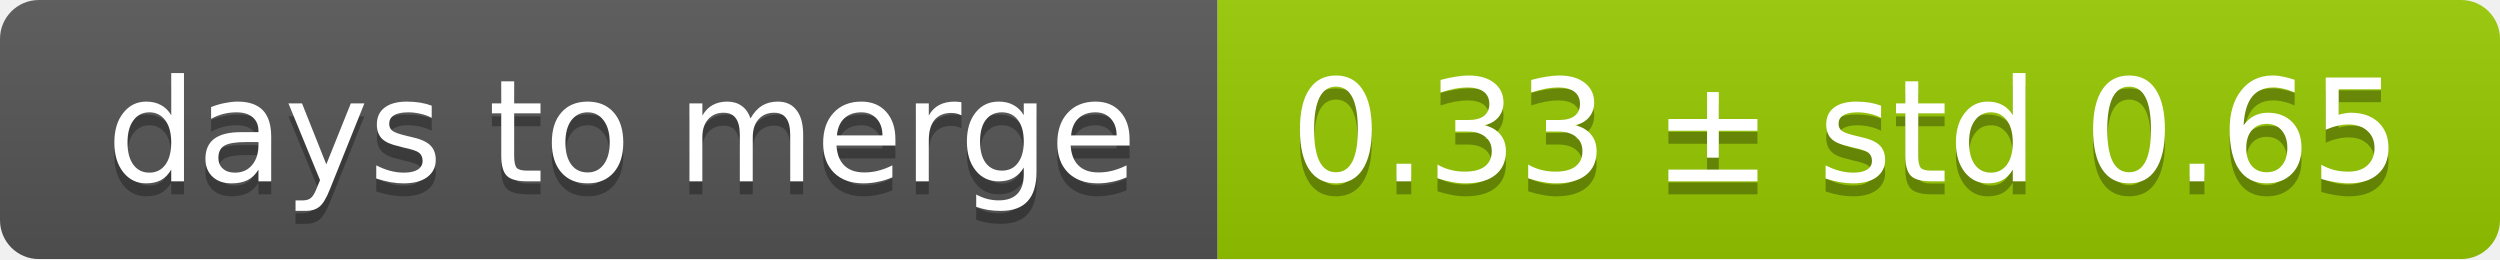
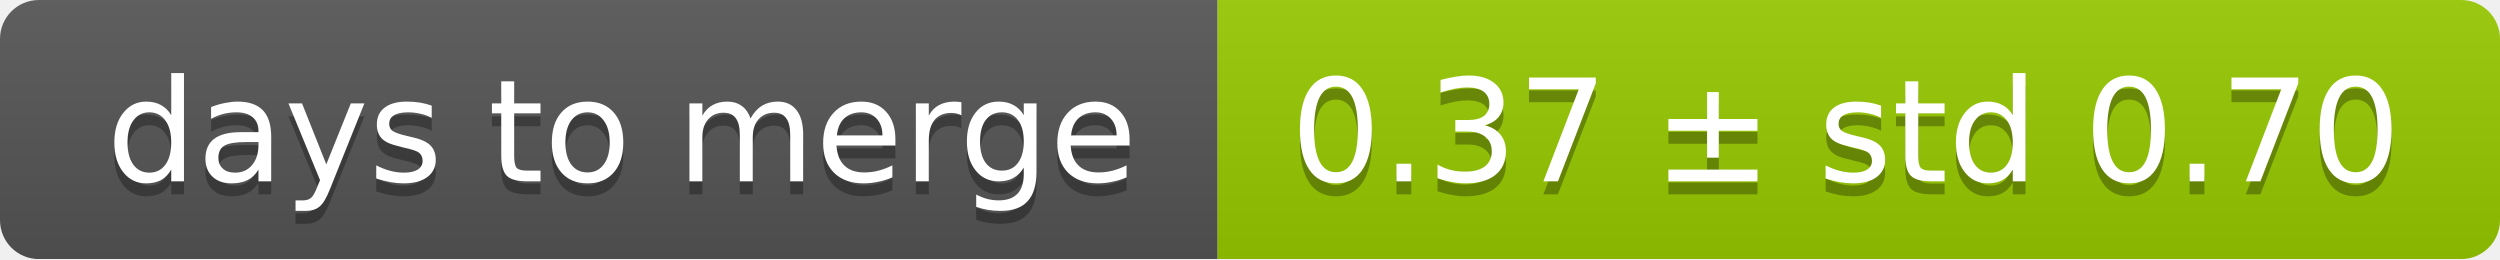
<svg xmlns="http://www.w3.org/2000/svg" width="193" height="20">
  <linearGradient id="smooth" x2="0" y2="100%">
    <stop offset="0" stop-color="#bbb" stop-opacity=".1" />
    <stop offset="1" stop-opacity=".1" />
  </linearGradient>
  <mask id="round">
    <rect width="193" height="20" rx="3" fill="#fff" />
  </mask>
  <g mask="url(#round)">
    <rect width="94" height="20" fill="#555" />
    <rect x="94" width="99" height="20" fill="#97ca00" />
    <rect width="193" height="20" fill="url(#smooth)" />
  </g>
  <g fill="#fff" text-anchor="middle" font-family="DejaVu Sans,Verdana,Geneva,sans-serif" font-size="11">
    <text x="48" y="15" fill="#010101" fill-opacity=".3">days to merge</text>
    <text x="48" y="14">days to merge</text>
-     <text x="142.5" y="15" fill="#010101" fill-opacity=".3">0.33 ± std 0.65</text>
-     <text x="142.5" y="14">0.33 ± std 0.65</text>
+     <text x="142.5" y="15" fill="#010101" fill-opacity=".3">0.37 ± std 0.70</text>
+     <text x="142.5" y="14">0.37 ± std 0.70</text>
  </g>
</svg>
